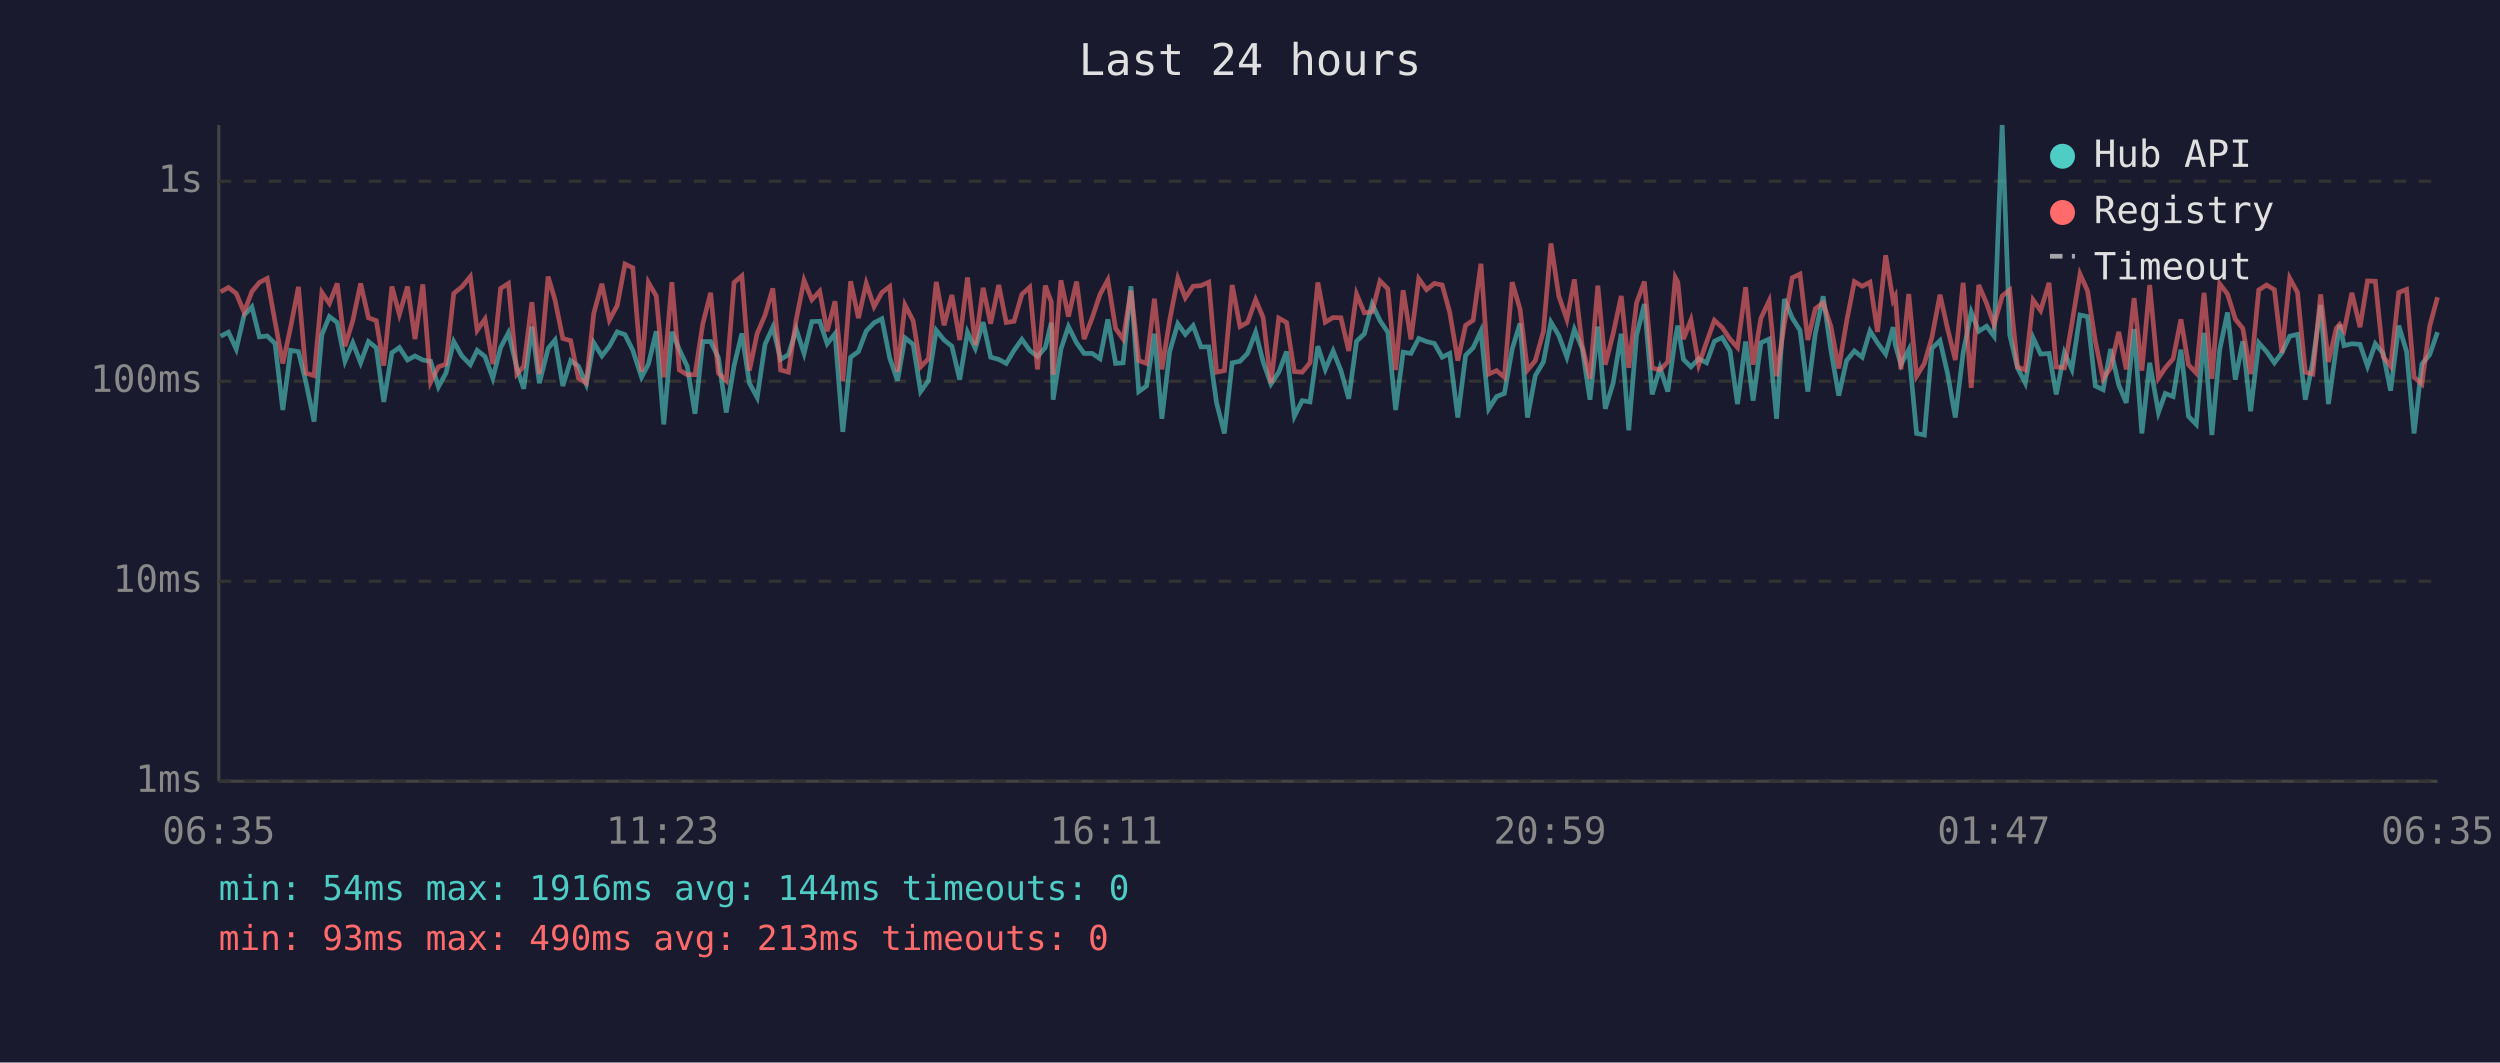
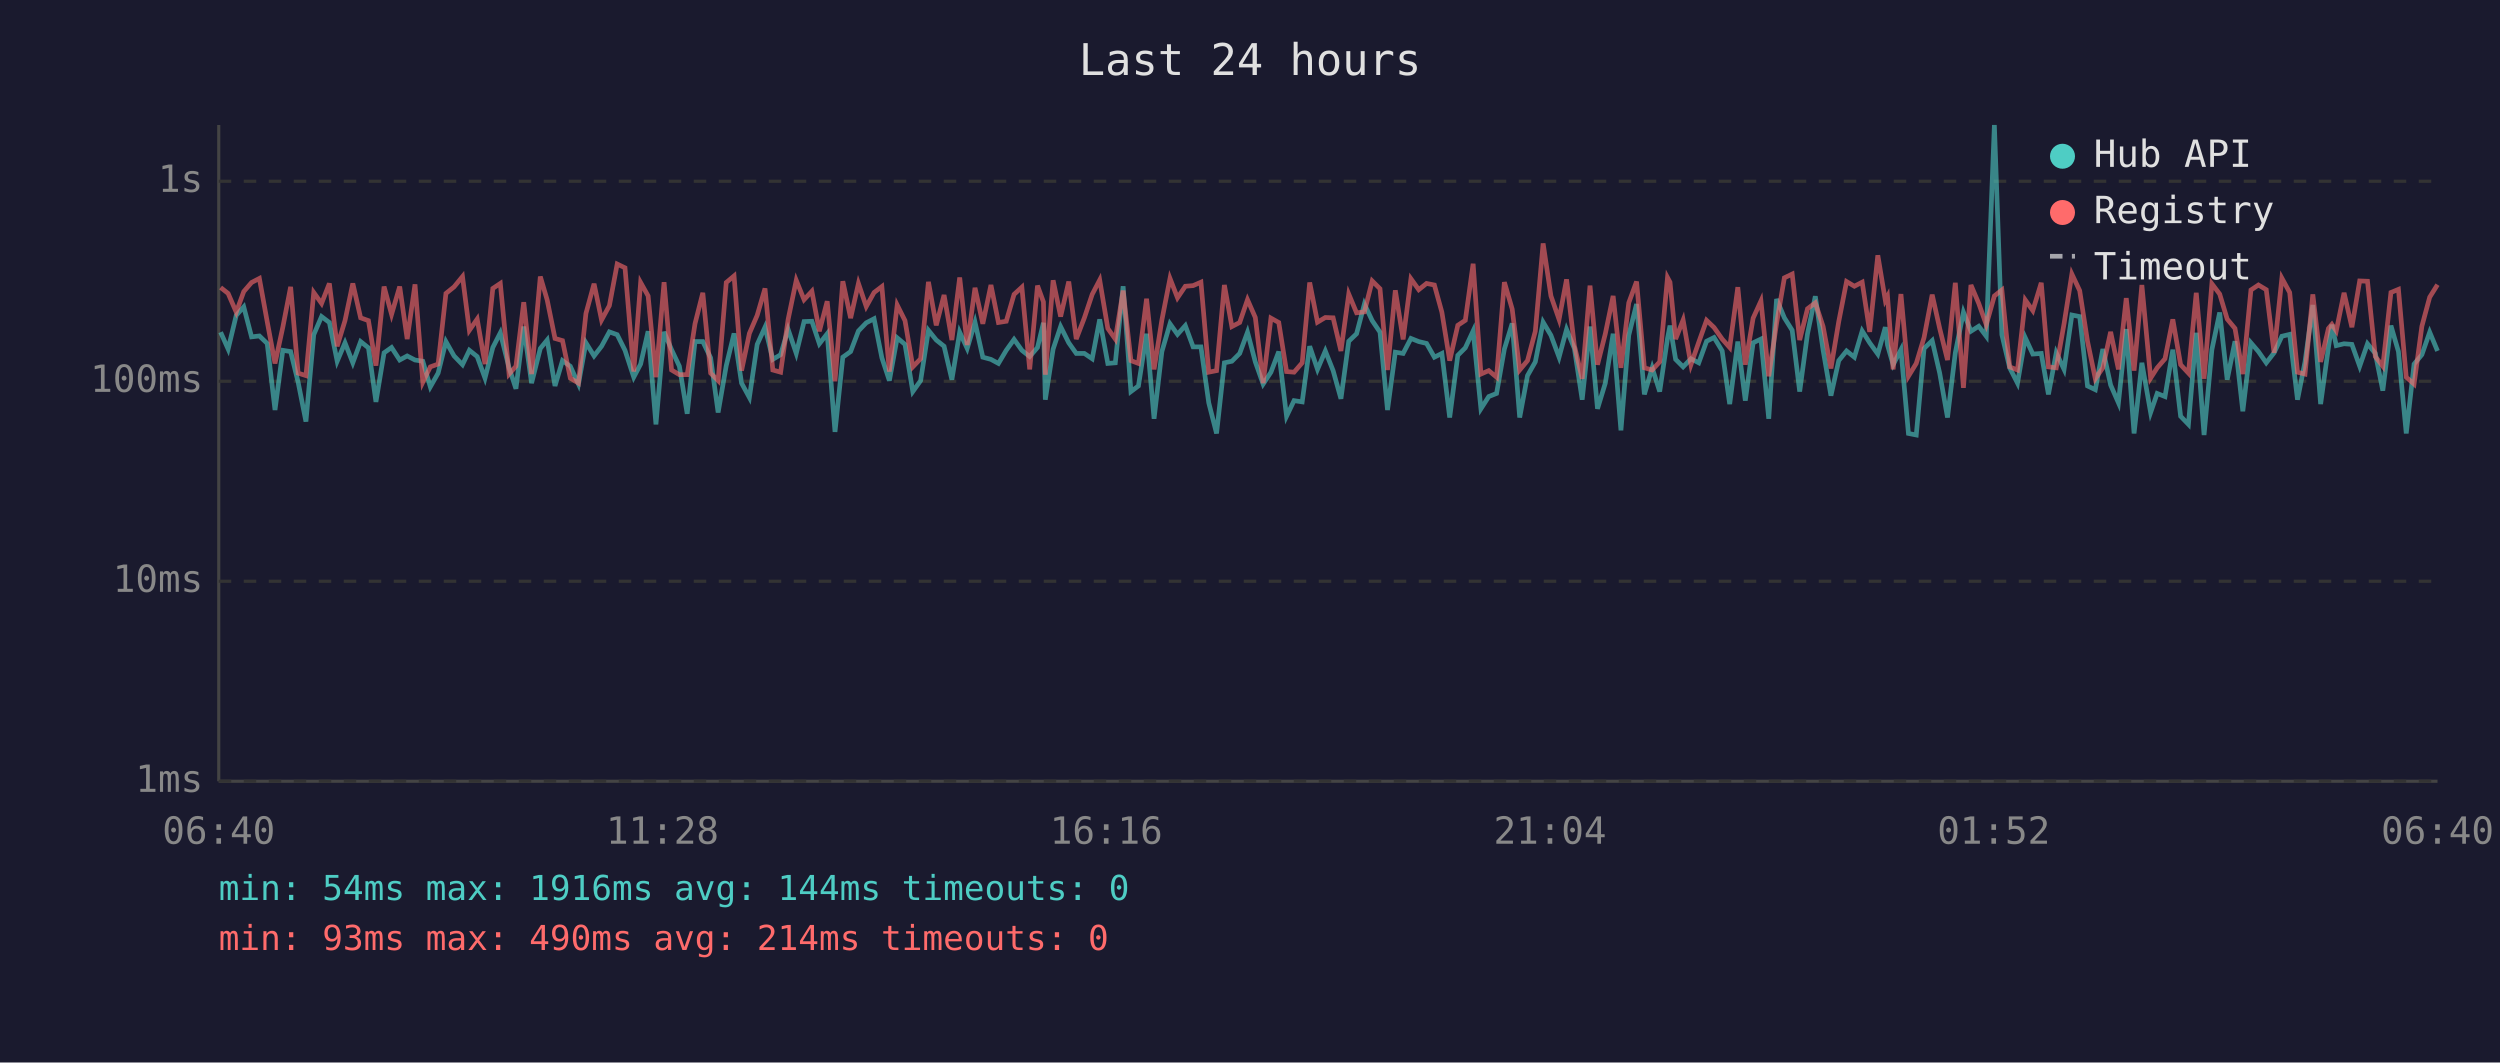
<svg xmlns="http://www.w3.org/2000/svg" viewBox="0 0 800 340" font-family="monospace" font-size="12">
  <rect width="800" height="340" fill="#1a1a2e" />
  <text x="400" y="24" fill="#e0e0e0" font-size="14" text-anchor="middle">Last 24 hours</text>
  <line x1="70" y1="40" x2="70" y2="250" stroke="#444" stroke-width="1" />
  <line x1="70" y1="250" x2="780" y2="250" stroke="#444" stroke-width="1" />
  <line x1="70" y1="250" x2="780" y2="250" stroke="#333" stroke-width="1" stroke-dasharray="4" />
  <text x="65" y="250" fill="#888" text-anchor="end" dominant-baseline="middle">1ms</text>
  <line x1="70" y1="186" x2="780" y2="186" stroke="#333" stroke-width="1" stroke-dasharray="4" />
  <text x="65" y="186" fill="#888" text-anchor="end" dominant-baseline="middle">10ms</text>
  <line x1="70" y1="122" x2="780" y2="122" stroke="#333" stroke-width="1" stroke-dasharray="4" />
  <text x="65" y="122" fill="#888" text-anchor="end" dominant-baseline="middle">100ms</text>
  <line x1="70" y1="58" x2="780" y2="58" stroke="#333" stroke-width="1" stroke-dasharray="4" />
  <text x="65" y="58" fill="#888" text-anchor="end" dominant-baseline="middle">1s</text>
-   <text x="70" y="270" fill="#888" text-anchor="middle">06:35</text>
-   <text x="212" y="270" fill="#888" text-anchor="middle">11:23</text>
-   <text x="354" y="270" fill="#888" text-anchor="middle">16:11</text>
-   <text x="496" y="270" fill="#888" text-anchor="middle">20:59</text>
-   <text x="638" y="270" fill="#888" text-anchor="middle">01:47</text>
-   <text x="780" y="270" fill="#888" text-anchor="middle">06:35</text>
-   <polyline points="70.6,107.6 73.1,106.3 75.6,111.7 78.1,100.9 80.6,98.2 83.0,107.8 85.5,107.5 88.0,109.9 90.5,131.2 93.0,112.1 95.5,112.5 97.9,122.3 100.5,134.9 103.0,107.1 105.4,101.3 107.9,103.2 110.4,115.6 112.9,109.7 115.4,116.1 117.9,109.3 120.4,111.3 122.8,128.6 125.4,112.9 127.8,111.2 130.4,115.2 132.8,113.9 135.3,115.2 137.8,115.6 140.3,123.8 142.7,119.4 145.2,109.3 147.8,113.9 150.5,116.7 152.7,112.1 155.2,114.1 157.7,121.0 160.2,111.2 162.7,106.5 165.4,117.7 167.6,124.4 170.2,104.5 172.6,122.6 175.4,111.5 177.6,108.8 180.1,123.5 182.6,115.4 185.1,117.2 187.6,122.9 190.0,109.7 192.6,113.9 195.0,110.8 197.5,106.2 200.0,107.1 202.5,112.1 205.3,120.7 207.5,116.5 210.0,106.0 212.4,135.8 215.0,106.2 217.4,111.9 219.9,117.2 222.4,132.4 224.9,109.3 227.4,109.3 229.9,114.5 232.4,132.0 234.9,117.0 237.4,106.7 239.8,122.6 242.3,127.2 244.8,110.2 247.3,104.7 249.8,115.0 252.3,113.5 254.8,105.4 257.3,113.1 259.8,102.9 262.3,102.8 264.7,110.0 267.2,106.8 269.7,138.2 272.2,114.3 274.7,112.5 277.2,105.9 279.7,103.3 282.2,102.0 284.7,114.5 287.2,121.8 289.6,108.1 292.2,110.2 294.6,125.3 297.1,121.8 299.6,105.7 302.1,108.8 304.6,110.8 307.1,121.5 309.6,106.3 312.1,111.5 314.6,103.1 317.0,114.3 319.6,115.0 322.0,116.3 324.5,112.1 327.0,108.6 329.5,112.1 332.0,114.1 334.5,111.2 336.4,103.3 337.0,127.9 339.5,111.7 341.9,104.5 344.5,109.7 346.9,113.1 349.5,113.1 352.0,114.8 354.5,102.2 357.0,116.3 359.4,116.1 361.9,91.6 364.4,125.3 366.9,123.5 369.4,106.8 371.8,134.0 374.3,112.5 376.9,103.6 379.3,107.0 381.8,104.2 384.3,111.0 386.8,111.0 389.3,128.9 391.8,138.7 394.3,116.1 396.8,115.6 399.2,113.1 401.8,106.3 404.2,115.8 406.7,122.9 409.2,119.1 411.7,112.5 414.2,133.2 416.7,128.2 419.2,128.6 421.7,110.8 424.1,118.2 426.6,112.3 429.1,118.6 431.6,127.6 434.1,109.2 436.6,106.8 439.1,97.3 441.6,102.6 444.1,106.3 446.6,131.2 449.0,112.7 451.5,113.1 454.0,108.3 456.5,109.3 459.0,109.9 461.5,114.3 463.9,113.1 466.5,133.6 469.0,113.7 471.4,111.3 473.9,105.9 476.4,130.8 478.9,126.9 481.4,125.9 483.9,111.7 486.4,103.5 488.8,133.6 491.3,120.2 493.9,115.8 496.3,103.1 498.8,107.3 501.4,114.3 503.8,105.4 506.3,111.5 508.8,127.9 511.3,104.5 513.7,130.8 516.2,122.6 518.8,106.8 521.2,137.7 523.7,107.3 526.2,97.3 528.7,126.2 531.2,117.7 533.7,125.3 536.1,108.3 536.9,104.2 538.7,115.0 541.1,117.4 543.6,114.8 546.1,116.1 548.6,109.2 551.1,108.0 553.6,112.3 556.0,129.3 558.6,109.3 561.0,128.2 563.5,109.7 566.1,108.5 568.5,134.0 571.0,95.7 573.5,101.7 576.0,105.7 578.5,125.3 580.9,106.8 583.4,94.8 585.9,112.1 588.4,126.6 590.9,115.4 593.4,112.3 595.9,114.3 598.4,105.9 600.8,109.7 603.4,113.3 605.8,104.7 606.5,110.4 608.3,116.7 610.8,111.9 613.3,138.7 615.8,139.2 618.2,111.5 620.8,109.0 623.2,119.4 625.7,133.6 628.2,112.9 630.8,99.9 633.2,106.0 635.7,104.4 638.1,107.6 640.7,40.0 643.1,107.1 645.6,117.7 648.1,122.6 650.6,108.1 653.0,113.3 655.7,113.1 658.0,126.2 660.6,112.9 663.0,118.2 665.6,100.8 668.0,101.3 670.5,123.5 673.0,124.7 675.4,111.7 678.0,123.2 680.4,128.9 682.9,105.3 685.4,138.7 687.9,116.1 690.7,132.0 692.9,125.9 695.4,126.9 697.9,111.9 700.3,133.2 702.8,135.8 705.3,106.5 707.8,139.2 710.3,111.9 712.8,100.0 715.3,121.5 717.7,109.2 720.2,131.6 722.8,109.7 725.3,112.5 727.8,116.1 730.2,112.9 732.7,107.6 735.2,107.0 737.7,127.9 740.1,115.8 742.6,97.6 745.1,129.3 747.6,111.2 748.7,103.9 750.1,110.6 752.6,110.0 755.2,110.2 757.6,117.2 760.1,110.0 762.6,113.1 765.0,125.0 767.6,104.2 770.1,112.5 772.5,138.7 775.0,116.5 777.5,113.5 780.0,106.3" fill="none" stroke="#4ecdc4" stroke-width="1.5" opacity="0.6" />
-   <polyline points="70.6,93.4 73.1,92.0 75.6,93.9 78.1,99.9 80.6,93.3 83.0,90.4 85.5,89.1 88.0,102.9 90.5,116.3 93.0,104.7 95.5,91.8 97.9,119.4 100.5,120.2 103.0,93.6 105.4,97.1 107.9,90.7 110.4,110.8 112.9,102.6 115.4,90.7 117.9,101.7 120.4,102.6 122.8,117.0 125.4,91.7 127.8,100.6 130.4,91.7 132.8,108.5 135.3,91.0 137.8,122.3 140.3,117.4 142.7,116.5 145.2,93.9 147.8,91.8 150.5,88.5 152.7,105.7 155.2,102.1 157.7,116.5 160.2,92.3 162.7,90.7 165.4,119.7 167.6,117.2 170.2,96.7 172.6,119.7 175.4,88.5 177.6,96.0 180.1,108.3 182.6,109.0 185.1,121.0 187.6,122.6 190.0,100.3 192.6,90.8 195.0,102.4 197.5,97.8 200.0,84.5 202.5,85.7 205.3,118.9 207.5,90.4 210.0,94.7 212.4,120.7 215.0,90.3 217.4,118.4 219.9,119.9 222.4,119.9 224.9,103.6 227.4,93.7 229.9,119.4 232.4,121.8 234.9,90.4 237.4,88.3 239.8,118.6 242.3,106.7 244.8,100.9 247.3,92.3 249.8,118.4 252.3,119.1 254.8,102.2 257.3,89.7 259.8,95.9 262.3,93.2 264.7,106.0 267.2,96.4 269.7,122.0 272.2,90.0 274.7,101.8 277.2,90.7 279.7,98.1 282.2,93.6 284.7,91.7 287.2,118.9 289.6,97.6 292.2,102.6 294.6,117.4 297.1,114.8 299.6,90.2 302.1,104.1 304.6,94.4 307.1,108.8 309.6,88.8 312.1,110.4 314.6,92.1 317.0,103.6 319.6,91.2 322.0,103.2 324.5,102.8 327.0,94.2 329.5,91.9 332.0,118.2 334.5,91.4 336.4,96.6 337.0,119.9 339.5,89.7 341.9,101.3 344.5,90.1 346.9,108.5 349.5,101.7 352.0,94.2 354.5,89.6 357.0,105.1 359.4,108.5 361.9,93.0 364.4,115.4 366.9,116.3 369.4,95.6 371.8,118.2 374.3,102.4 376.9,89.1 379.3,95.3 381.8,91.6 384.3,91.4 386.8,90.3 389.3,119.1 391.8,118.6 394.3,91.2 396.8,104.5 399.2,103.2 401.8,95.9 404.2,101.6 406.7,122.6 409.2,101.8 411.7,103.2 414.2,118.9 416.7,119.1 419.2,116.1 421.7,90.4 424.1,103.1 426.6,101.6 429.1,101.7 431.6,112.3 434.1,94.1 436.6,100.1 439.1,99.8 441.6,89.9 444.1,92.4 446.6,118.4 449.0,92.9 451.5,108.6 454.0,89.2 456.5,92.7 459.0,90.7 461.5,91.2 463.9,99.9 466.5,115.4 469.0,104.1 471.4,102.5 473.9,84.4 476.4,119.7 478.9,118.6 481.4,120.7 483.9,90.3 486.4,98.9 488.8,118.4 491.3,115.4 493.9,106.0 496.3,77.9 498.8,94.7 501.4,102.2 503.8,89.4 506.3,110.6 508.8,121.2 511.3,91.4 513.7,116.7 516.2,106.8 518.8,94.7 521.2,117.7 523.7,96.9 526.2,90.1 528.7,117.7 531.2,118.4 533.7,115.8 536.1,88.8 536.9,90.3 538.7,108.5 541.1,102.4 543.6,116.7 546.1,109.5 548.6,102.5 551.1,104.8 553.6,108.5 556.0,111.2 558.6,91.9 561.0,116.7 563.5,101.8 566.1,96.3 568.5,120.4 571.0,103.5 573.5,88.9 576.0,87.7 578.5,108.8 580.9,98.8 583.4,96.9 585.9,104.5 588.4,117.9 590.9,102.9 593.4,90.1 595.9,91.6 598.4,90.3 600.8,106.2 603.4,81.7 605.8,96.1 606.5,94.8 608.3,118.2 610.8,94.1 613.3,120.4 615.8,116.3 618.2,108.0 620.8,94.3 623.2,105.1 625.7,115.2 628.2,90.5 630.8,124.1 633.2,91.2 635.7,97.1 638.1,103.9 640.7,94.7 643.1,92.8 645.6,117.4 648.1,118.4 650.6,96.0 653.0,99.4 655.7,90.5 658.0,117.4 660.6,117.7 663.0,103.6 665.6,87.7 668.0,93.0 670.5,109.2 673.0,121.2 675.4,117.7 678.0,106.2 680.4,118.2 682.9,95.4 685.4,118.6 687.9,91.2 690.7,121.0 692.9,117.7 695.4,114.8 697.9,102.2 700.3,116.7 702.8,119.4 705.3,93.7 707.8,121.2 710.3,90.8 712.8,94.1 715.3,102.1 717.7,105.1 720.2,119.7 722.8,92.8 725.3,91.2 727.8,92.7 730.2,112.9 732.7,89.0 735.2,93.6 737.7,119.1 740.1,119.7 742.6,94.2 745.1,115.8 747.6,105.1 748.7,103.8 750.1,105.9 752.6,93.7 755.2,104.7 757.6,89.9 760.1,90.0 762.6,114.1 765.0,117.2 767.6,93.6 770.1,92.6 772.5,120.7 775.0,122.9 777.5,104.4 780.0,95.1" fill="none" stroke="#ff6b6b" stroke-width="1.5" opacity="0.6" />
+   <text x="70" y="270" fill="#888" text-anchor="middle">06:40</text>
+   <text x="212" y="270" fill="#888" text-anchor="middle">11:28</text>
+   <text x="354" y="270" fill="#888" text-anchor="middle">16:16</text>
+   <text x="496" y="270" fill="#888" text-anchor="middle">21:04</text>
+   <text x="638" y="270" fill="#888" text-anchor="middle">01:52</text>
+   <text x="780" y="270" fill="#888" text-anchor="middle">06:40</text>
+   <polyline points="70.6,106.3 73.0,111.7 75.6,100.9 78.0,98.2 80.5,107.8 83.0,107.5 85.5,109.9 88.0,131.2 90.5,112.1 93.0,112.5 95.4,122.3 97.9,134.9 100.4,107.1 102.9,101.3 105.4,103.2 107.9,115.6 110.4,109.7 112.9,116.1 115.4,109.3 117.9,111.3 120.3,128.6 122.9,112.9 125.3,111.2 127.9,115.2 130.3,113.9 132.8,115.2 135.3,115.6 137.7,123.8 140.2,119.4 142.7,109.3 145.3,113.9 148.0,116.7 150.2,112.1 152.7,114.1 155.2,121.0 157.7,111.2 160.1,106.5 162.9,117.7 165.1,124.4 167.6,104.5 170.1,122.6 172.9,111.5 175.1,108.8 177.6,123.5 180.0,115.4 182.5,117.2 185.1,122.9 187.5,109.7 190.1,113.9 192.5,110.8 195.0,106.2 197.5,107.1 200.0,112.1 202.8,120.7 205.0,116.5 207.4,106.0 209.9,135.8 212.5,106.2 214.9,111.9 217.4,117.2 219.9,132.4 222.4,109.3 224.9,109.3 227.4,114.5 229.8,132.0 232.4,117.0 234.9,106.7 237.3,122.6 239.8,127.2 242.3,110.2 244.8,104.7 247.3,115.0 249.8,113.5 252.2,105.4 254.8,113.1 257.3,102.9 259.8,102.8 262.2,110.0 264.7,106.8 267.2,138.2 269.7,114.3 272.2,112.5 274.7,105.9 277.2,103.3 279.7,102.0 282.2,114.5 284.6,121.8 287.1,108.1 289.6,110.2 292.1,125.3 294.6,121.8 297.1,105.7 299.6,108.8 302.1,110.8 304.6,121.5 307.1,106.3 309.5,111.5 312.0,103.1 314.5,114.3 317.1,115.0 319.5,116.3 322.0,112.1 324.5,108.6 327.0,112.1 329.5,114.1 332.0,111.2 333.9,103.3 334.5,127.9 337.0,111.7 339.4,104.5 342.0,109.7 344.4,113.1 347.0,113.1 349.5,114.8 351.9,102.2 354.5,116.3 356.9,116.1 359.4,91.6 361.9,125.3 364.3,123.5 366.9,106.8 369.3,134.0 371.8,112.5 374.4,103.6 376.8,107.0 379.3,104.2 381.8,111.0 384.3,111.0 386.8,128.9 389.3,138.7 391.8,116.1 394.2,115.6 396.7,113.1 399.2,106.3 401.7,115.8 404.2,122.9 406.7,119.1 409.2,112.5 411.7,133.2 414.1,128.2 416.7,128.6 419.1,110.8 421.6,118.2 424.1,112.3 426.6,118.6 429.1,127.6 431.6,109.2 434.1,106.8 436.6,97.3 439.1,102.6 441.6,106.3 444.0,131.2 446.5,112.7 449.0,113.1 451.5,108.3 454.0,109.3 456.5,109.9 459.0,114.3 461.4,113.1 463.9,133.6 466.5,113.7 468.9,111.3 471.4,105.9 473.9,130.8 476.4,126.9 478.9,125.9 481.4,111.7 483.9,103.5 486.3,133.6 488.8,120.2 491.3,115.8 493.8,103.1 496.3,107.3 498.9,114.3 501.3,105.4 503.8,111.5 506.3,127.9 508.8,104.5 511.2,130.8 513.7,122.6 516.2,106.8 518.7,137.7 521.2,107.3 523.7,97.3 526.2,126.2 528.7,117.7 531.1,125.3 533.6,108.3 534.4,104.2 536.2,115.0 538.6,117.4 541.1,114.8 543.6,116.1 546.1,109.2 548.5,108.0 551.1,112.3 553.5,129.3 556.1,109.3 558.5,128.2 561.0,109.7 563.5,108.5 566.0,134.0 568.5,95.7 571.0,101.7 573.5,105.7 575.9,125.3 578.4,106.8 580.9,94.8 583.4,112.1 585.9,126.6 588.4,115.4 590.9,112.3 593.4,114.3 595.9,105.9 598.3,109.7 600.9,113.3 603.3,104.7 604.0,110.4 605.8,116.7 608.3,111.9 610.7,138.7 613.2,139.2 615.7,111.5 618.3,109.0 620.7,119.4 623.2,133.6 625.7,112.9 628.3,99.9 630.7,106.0 633.2,104.4 635.6,107.6 638.2,40.0 640.6,107.1 643.1,117.7 645.6,122.6 648.1,108.1 650.5,113.3 653.2,113.1 655.5,126.2 658.0,112.9 660.5,118.2 663.0,100.8 665.5,101.3 668.0,123.5 670.5,124.7 672.9,111.7 675.4,123.2 677.9,128.9 680.4,105.3 682.9,138.7 685.4,116.1 688.2,132.0 690.3,125.9 692.8,126.9 695.3,111.9 697.8,133.2 700.3,135.8 702.8,106.5 705.3,139.2 707.8,111.9 710.3,100.0 712.7,121.5 715.2,109.2 717.7,131.6 720.3,109.7 722.7,112.5 725.2,116.1 727.7,112.9 730.2,107.6 732.7,107.0 735.2,127.9 737.6,115.8 740.1,97.6 742.6,129.3 745.1,111.2 746.2,103.9 747.6,110.6 750.1,110.0 752.6,110.2 755.1,117.2 757.6,110.0 760.1,113.1 762.5,125.0 765.1,104.2 767.5,112.5 770.0,138.7 772.5,116.5 775.0,113.5 777.5,106.3 780.0,112.3" fill="none" stroke="#4ecdc4" stroke-width="1.5" opacity="0.6" />
+   <polyline points="70.6,92.0 73.0,93.9 75.6,99.9 78.0,93.3 80.5,90.4 83.0,89.1 85.5,102.9 88.0,116.3 90.5,104.7 93.0,91.8 95.4,119.4 97.9,120.2 100.4,93.6 102.9,97.1 105.4,90.7 107.9,110.8 110.4,102.6 112.9,90.7 115.4,101.7 117.9,102.6 120.3,117.0 122.9,91.7 125.3,100.6 127.9,91.7 130.3,108.5 132.8,91.0 135.3,122.3 137.7,117.4 140.2,116.5 142.7,93.9 145.3,91.8 148.0,88.5 150.2,105.7 152.7,102.1 155.2,116.5 157.7,92.3 160.1,90.7 162.9,119.7 165.1,117.2 167.6,96.7 170.1,119.7 172.9,88.5 175.1,96.0 177.6,108.3 180.0,109.0 182.5,121.0 185.1,122.6 187.5,100.3 190.1,90.8 192.5,102.4 195.0,97.8 197.5,84.5 200.0,85.7 202.8,118.9 205.0,90.4 207.4,94.7 209.9,120.7 212.5,90.3 214.9,118.4 217.4,119.9 219.9,119.9 222.4,103.6 224.9,93.7 227.4,119.4 229.8,121.8 232.4,90.4 234.9,88.3 237.3,118.6 239.8,106.7 242.3,100.9 244.8,92.3 247.3,118.4 249.8,119.1 252.2,102.2 254.8,89.7 257.3,95.9 259.8,93.2 262.2,106.0 264.7,96.4 267.2,122.0 269.7,90.0 272.2,101.8 274.7,90.7 277.2,98.1 279.7,93.6 282.2,91.7 284.6,118.9 287.1,97.6 289.6,102.6 292.1,117.4 294.6,114.8 297.1,90.2 299.6,104.1 302.1,94.4 304.6,108.8 307.1,88.8 309.5,110.4 312.0,92.1 314.5,103.6 317.1,91.2 319.5,103.2 322.0,102.8 324.5,94.2 327.0,91.9 329.5,118.2 332.0,91.4 333.9,96.6 334.5,119.9 337.0,89.7 339.4,101.3 342.0,90.1 344.4,108.5 347.0,101.7 349.5,94.2 351.9,89.6 354.5,105.1 356.9,108.5 359.4,93.0 361.9,115.4 364.3,116.3 366.9,95.6 369.3,118.2 371.8,102.4 374.4,89.1 376.8,95.3 379.3,91.6 381.8,91.4 384.3,90.3 386.8,119.1 389.3,118.6 391.8,91.2 394.2,104.5 396.7,103.2 399.2,95.9 401.7,101.6 404.2,122.6 406.7,101.8 409.2,103.2 411.7,118.9 414.1,119.1 416.7,116.1 419.1,90.4 421.6,103.1 424.1,101.6 426.6,101.7 429.1,112.3 431.6,94.1 434.1,100.1 436.6,99.8 439.1,89.9 441.6,92.4 444.0,118.4 446.5,92.9 449.0,108.6 451.5,89.2 454.0,92.7 456.5,90.7 459.0,91.2 461.4,99.9 463.9,115.4 466.5,104.1 468.9,102.5 471.4,84.4 473.9,119.7 476.4,118.6 478.9,120.7 481.4,90.3 483.9,98.9 486.3,118.4 488.8,115.4 491.3,106.0 493.8,77.9 496.3,94.7 498.9,102.2 501.3,89.4 503.8,110.6 506.3,121.2 508.8,91.4 511.2,116.7 513.7,106.8 516.2,94.7 518.7,117.7 521.2,96.9 523.7,90.1 526.2,117.7 528.7,118.4 531.1,115.8 533.6,88.8 534.4,90.3 536.2,108.5 538.6,102.4 541.1,116.7 543.6,109.5 546.1,102.5 548.5,104.8 551.1,108.5 553.5,111.2 556.1,91.9 558.5,116.7 561.0,101.8 563.5,96.3 566.0,120.4 568.5,103.5 571.0,88.9 573.5,87.7 575.9,108.8 578.4,98.8 580.9,96.9 583.4,104.5 585.9,117.9 588.4,102.9 590.9,90.1 593.4,91.6 595.9,90.3 598.3,106.2 600.9,81.7 603.3,96.1 604.0,94.8 605.8,118.2 608.3,94.1 610.7,120.4 613.2,116.3 615.7,108.0 618.3,94.3 620.7,105.1 623.2,115.2 625.7,90.5 628.3,124.1 630.7,91.2 633.2,97.1 635.6,103.9 638.2,94.7 640.6,92.8 643.1,117.4 645.6,118.4 648.1,96.0 650.5,99.4 653.2,90.5 655.5,117.4 658.0,117.7 660.5,103.6 663.0,87.7 665.5,93.0 668.0,109.2 670.5,121.2 672.9,117.7 675.4,106.2 677.9,118.2 680.4,95.4 682.9,118.6 685.4,91.2 688.2,121.0 690.3,117.7 692.8,114.8 695.3,102.2 697.8,116.7 700.3,119.4 702.8,93.7 705.3,121.2 707.8,90.8 710.3,94.1 712.7,102.1 715.2,105.1 717.7,119.7 720.3,92.8 722.7,91.2 725.2,92.7 727.7,112.9 730.2,89.0 732.7,93.6 735.2,119.1 737.6,119.7 740.1,94.2 742.6,115.8 745.1,105.1 746.2,103.8 747.6,105.9 750.1,93.7 752.6,104.7 755.1,89.9 757.6,90.0 760.1,114.1 762.5,117.2 765.1,93.6 767.5,92.6 770.0,120.7 772.5,122.9 775.0,104.4 777.5,95.1 780.0,91.1" fill="none" stroke="#ff6b6b" stroke-width="1.5" opacity="0.6" />
  <circle cx="660" cy="50" r="4" fill="#4ecdc4" />
  <text x="670" y="50" fill="#e0e0e0" dominant-baseline="middle">Hub API</text>
  <circle cx="660" cy="68" r="4" fill="#ff6b6b" />
  <text x="670" y="68" fill="#e0e0e0" dominant-baseline="middle">Registry</text>
  <line x1="656" y1="82" x2="664" y2="82" stroke="#e0e0e0" stroke-width="1.5" stroke-dasharray="4,3" opacity="0.7" />
  <text x="670" y="86" fill="#e0e0e0" dominant-baseline="middle">Timeout</text>
  <text x="70" y="288" fill="#4ecdc4" font-size="11">min: 54ms  max: 1916ms  avg: 144ms  timeouts: 0</text>
-   <text x="70" y="304" fill="#ff6b6b" font-size="11">min: 93ms  max: 490ms  avg: 213ms  timeouts: 0</text>
+   <text x="70" y="304" fill="#ff6b6b" font-size="11">min: 93ms  max: 490ms  avg: 214ms  timeouts: 0</text>
</svg>
